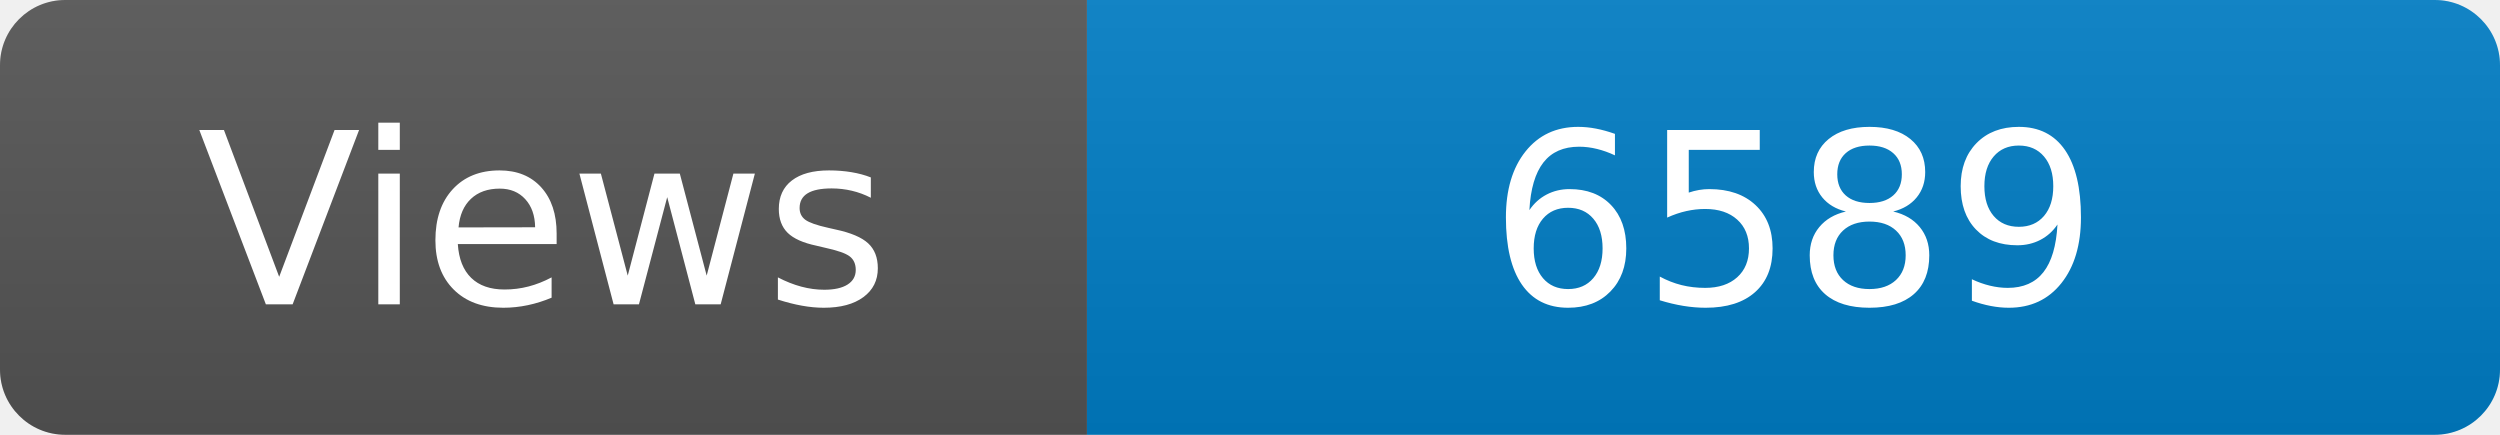
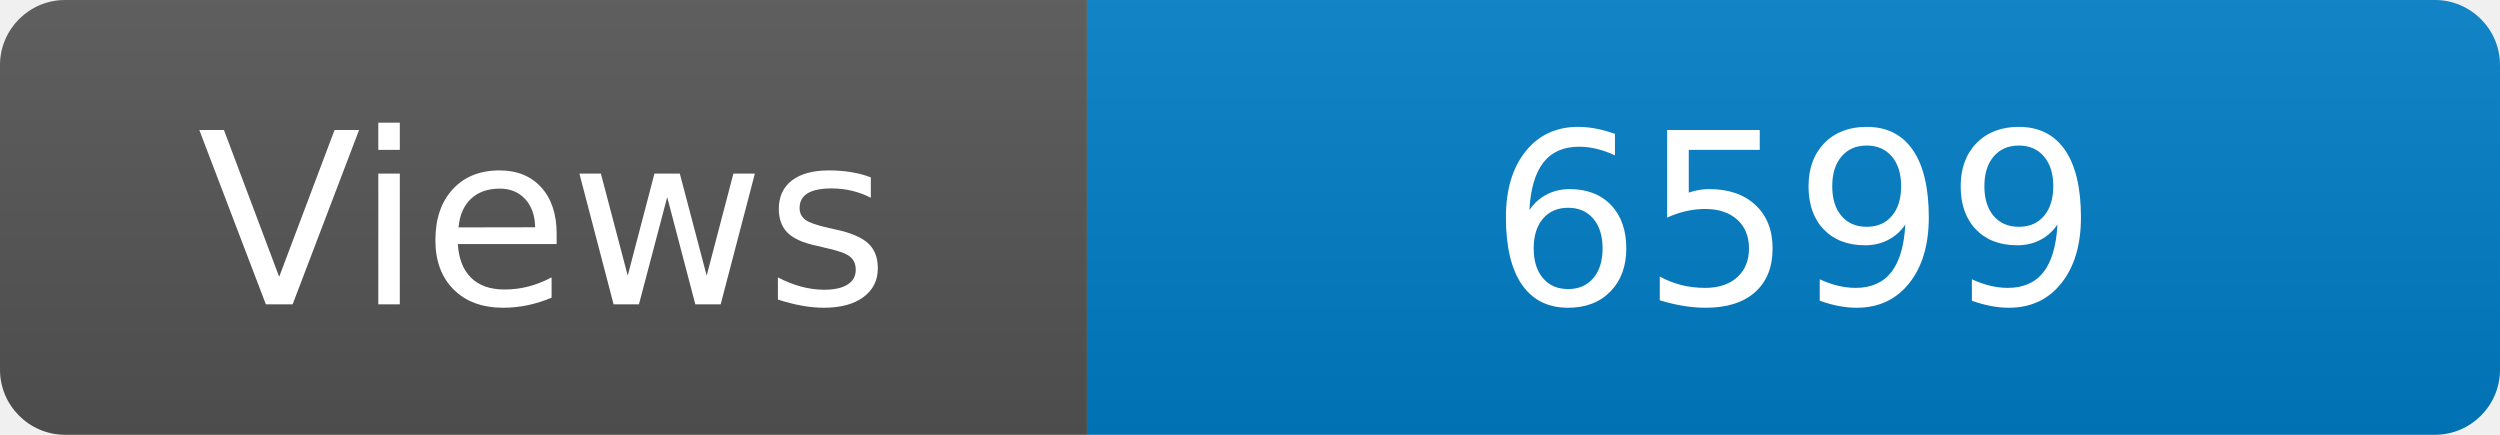
<svg xmlns="http://www.w3.org/2000/svg" width="115" height="20" role="img" aria-label="Maintained?: yes">
  <linearGradient id="s" x2="0" y2="100%">
    <stop offset="0" stop-color="#bbb" stop-opacity=".1" />
    <stop offset="1" stop-opacity=".1" />
  </linearGradient>
  <clipPath id="r">
    <rect width="115" height="20" rx="3" fill="#fff" />
  </clipPath>
  <g clip-path="url(#r)">
    <rect width="50" height="20" fill="#555" />
    <rect x="50" width="160" height="20" fill="#007ec6" />
    <rect width="115" height="20" fill="url(#s)" />
  </g>
  <g fill="#fff" text-anchor="middle" font-family="Verdana,Geneva,DejaVu Sans,sans-serif" font-size="110">
    <text x="250" y="140" transform="scale(.1)" fill="#fff">Views</text>
-     <text x="825" y="140" transform="scale(.1)" fill="#fff">6589</text>
+     <text x="825" y="140" transform="scale(.1)" fill="#fff">6599</text>
  </g>
</svg>
